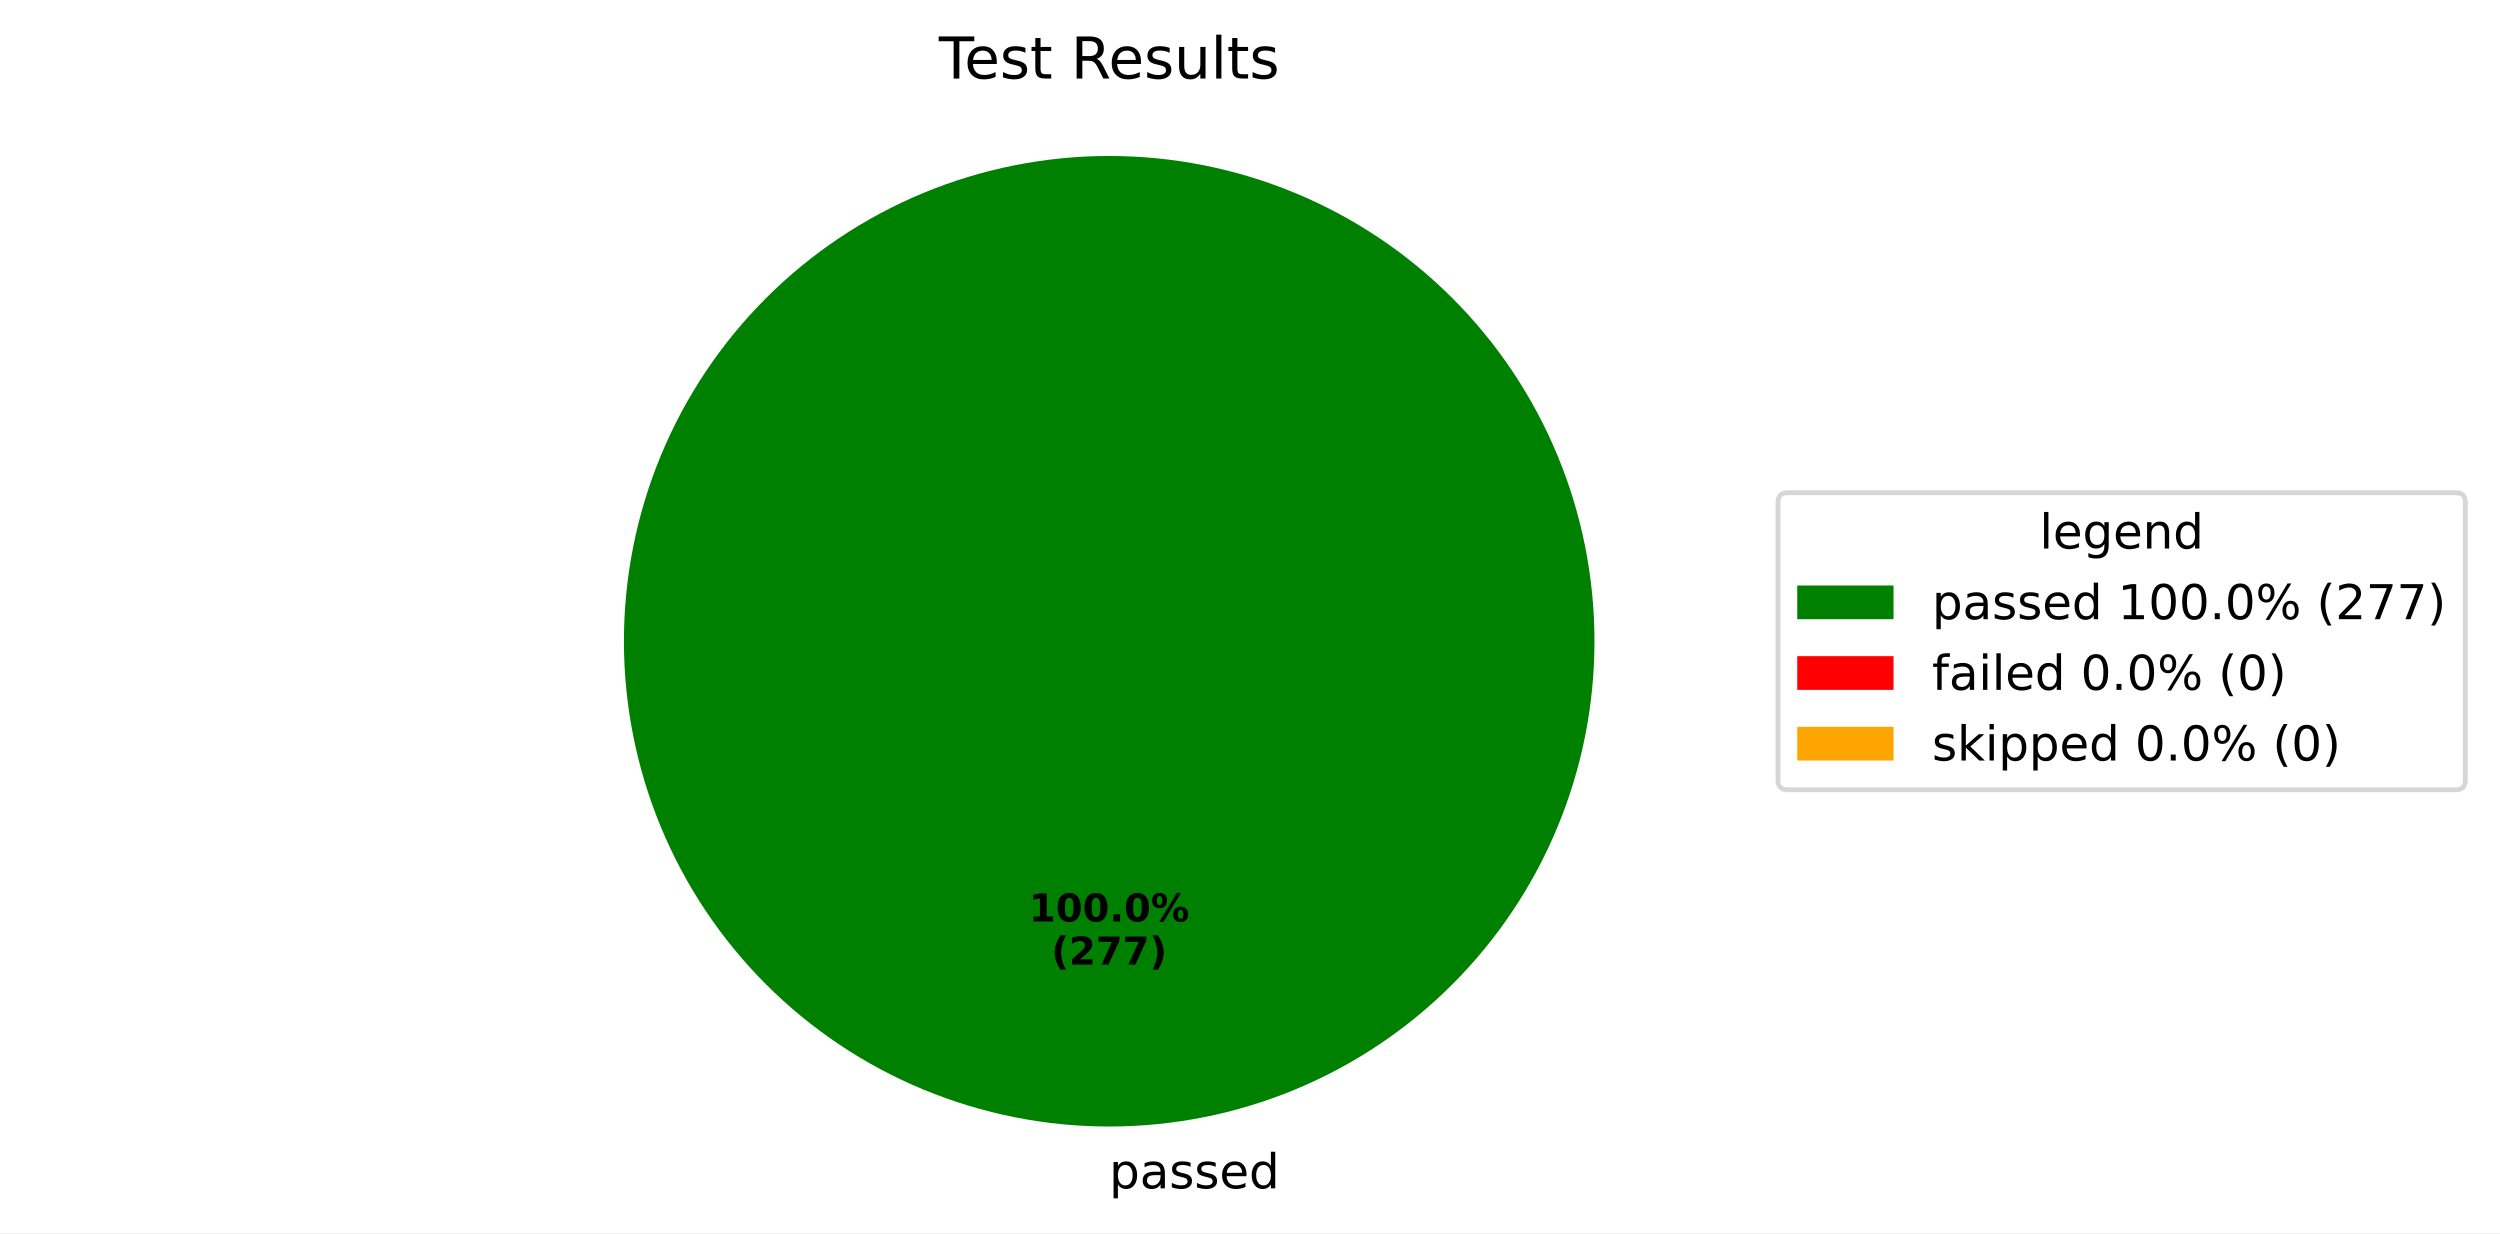
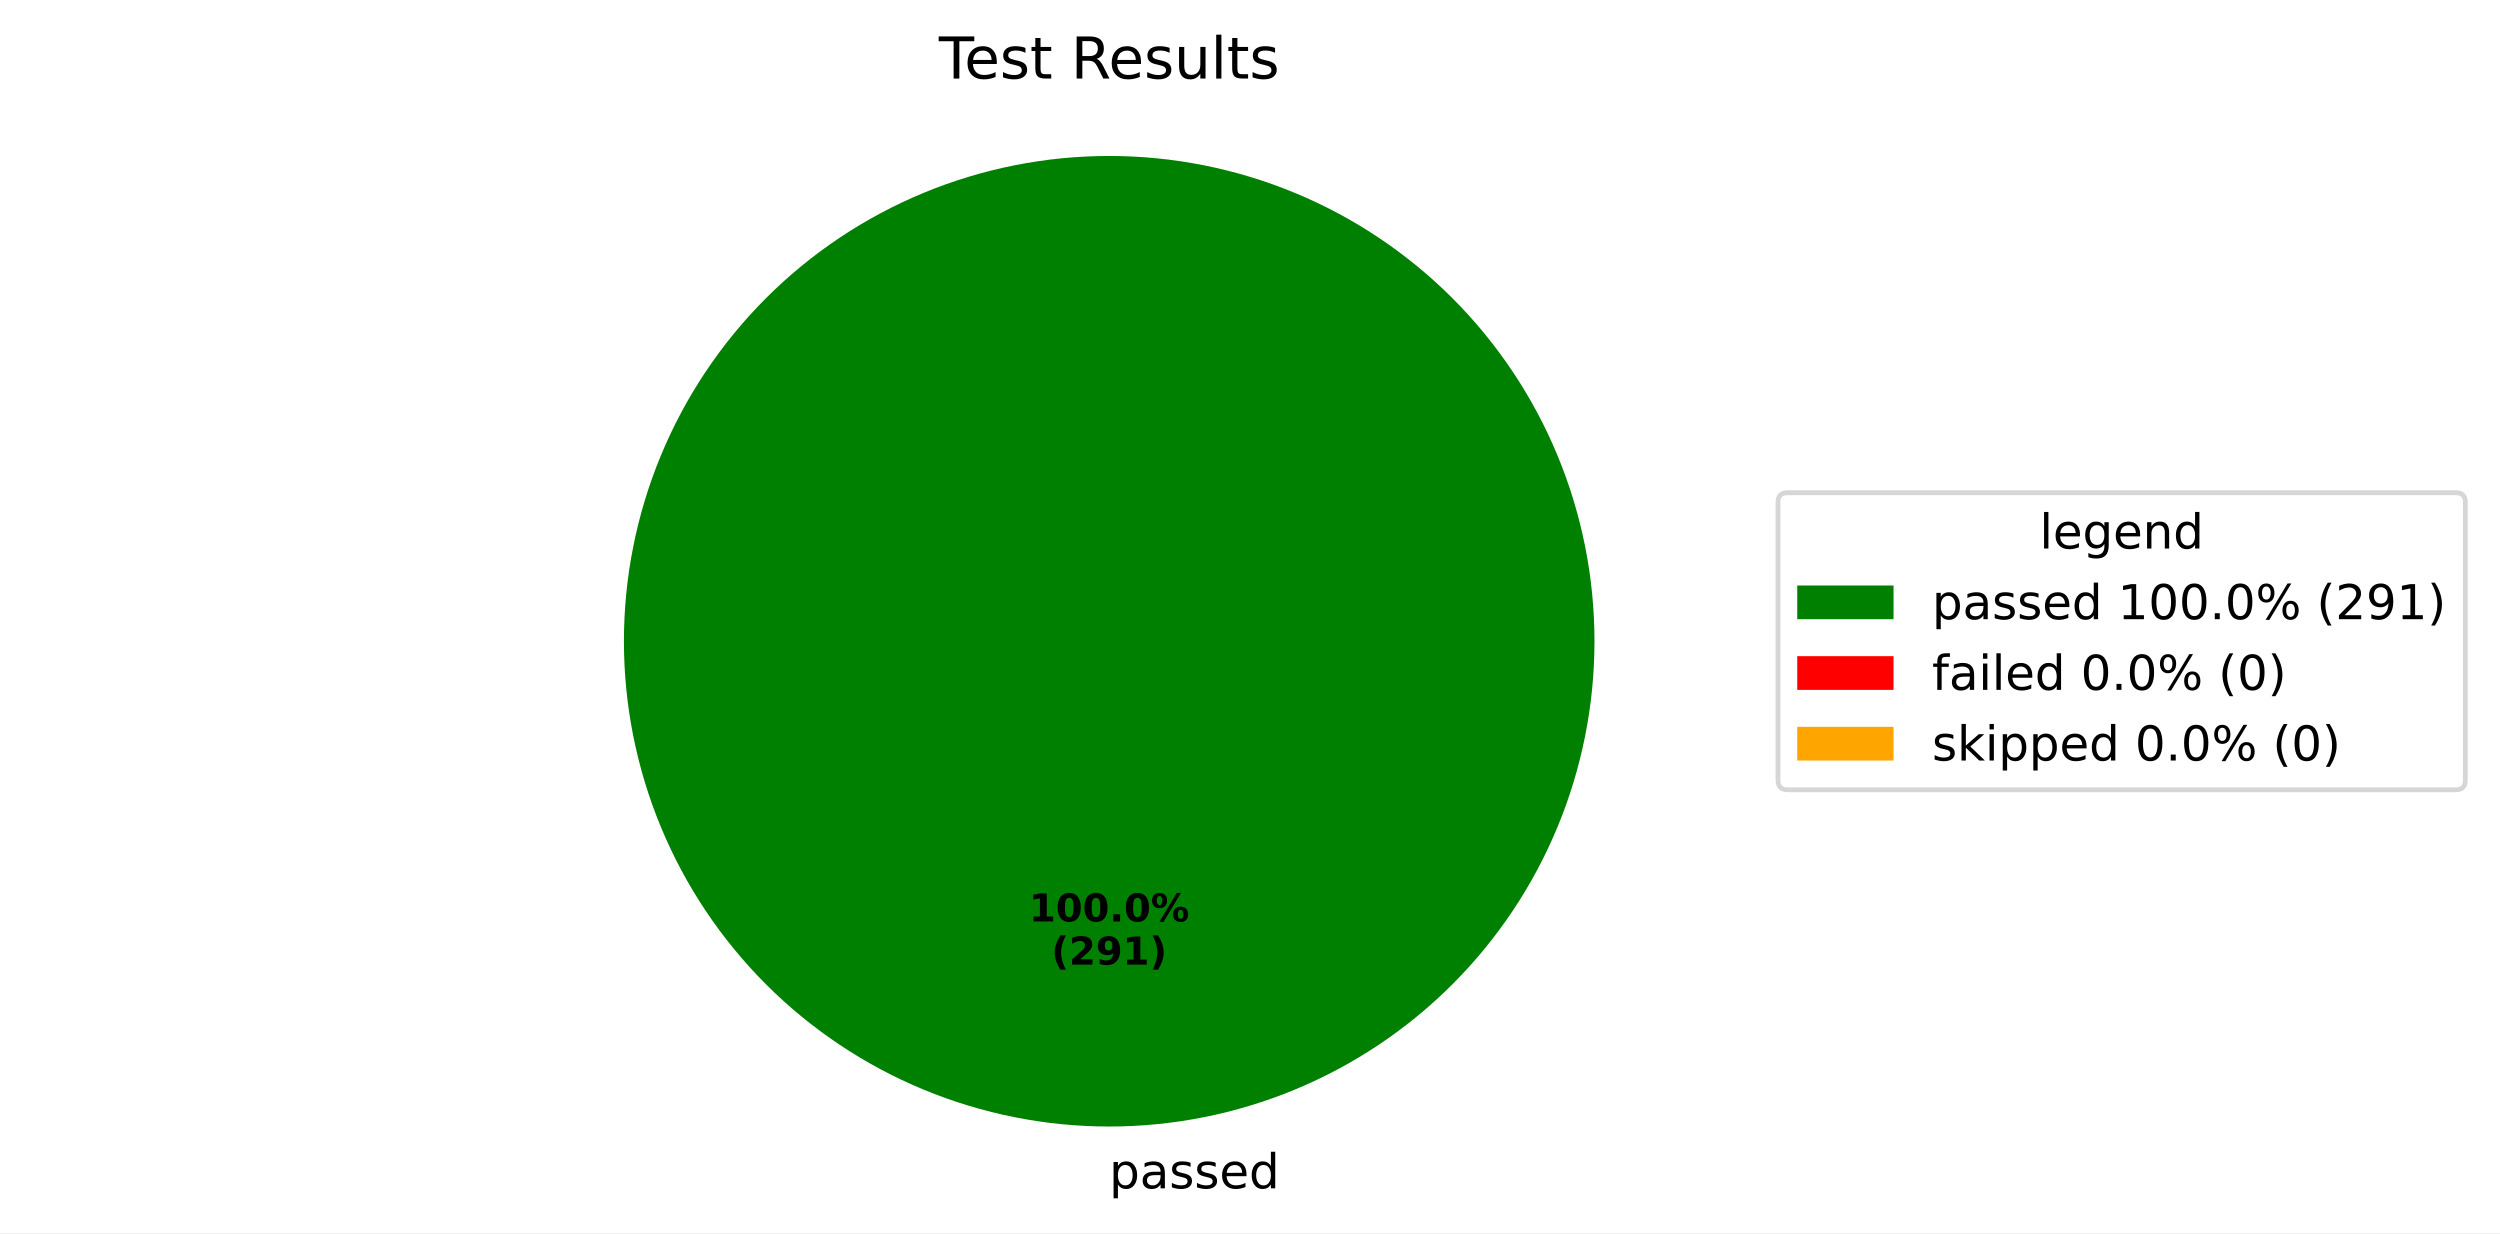
<svg xmlns="http://www.w3.org/2000/svg" xmlns:xlink="http://www.w3.org/1999/xlink" width="519.293pt" height="256.117pt" viewBox="0 0 519.293 256.117" version="1.1">
  <defs>
    <style type="text/css">*{stroke-linejoin: round; stroke-linecap: butt}</style>
  </defs>
  <g id="figure_1">
    <g id="patch_1">
      <path d="M 0 256.117  L 519.293 256.117  L 519.293 0  L 0 0  z " style="fill: #ffffff" />
    </g>
    <g id="axes_1">
      <g id="patch_2">
        <path d="M 331.2 133.198  C 331.2 119.961 328.593 106.853 323.527 94.624  C 318.462 82.394 311.036 71.282 301.676 61.922  C 292.316 52.562 281.204 45.137 268.974 40.071  C 256.745 35.006 243.637 32.398 230.4 32.398  C 217.163 32.398 204.055 35.006 191.826 40.071  C 179.596 45.137 168.484 52.562 159.124 61.922  C 149.764 71.282 142.338 82.394 137.273 94.624  C 132.207 106.853 129.6 119.961 129.6 133.198  C 129.6 146.435 132.207 159.543 137.273 171.773  C 142.338 184.002 149.764 195.115 159.124 204.474  C 168.484 213.834 179.596 221.26 191.826 226.325  C 204.055 231.391 217.163 233.998 230.4 233.998  C 243.637 233.998 256.745 231.391 268.974 226.325  C 281.204 221.26 292.316 213.834 301.676 204.474  C 311.036 195.115 318.462 184.002 323.527 171.773  C 328.593 159.543 331.2 146.435 331.2 133.198  M 230.4 133.198  z " style="fill: #008000" />
      </g>
      <g id="patch_3">
        <path d="M 230.4 32.398  C 230.4 32.398 230.4 32.398 230.4 32.398  L 230.4 133.198  z " style="fill: #ff0000" />
      </g>
      <g id="patch_4">
        <path d="M 230.4 32.398  C 230.4 32.398 230.4 32.398 230.4 32.398  L 230.4 133.198  z " style="fill: #ffa500" />
      </g>
      <g id="matplotlib.axis_1" />
      <g id="matplotlib.axis_2" />
      <g id="text_1">
        <g transform="translate(230.4 246.8375) scale(0.1 -0.1)">
          <defs>
            <path id="DejaVuSans-70" d="M 1159 525  L 1159 -1331  L 581 -1331  L 581 3500  L 1159 3500  L 1159 2969  Q 1341 3281 1617 3432  Q 1894 3584 2278 3584  Q 2916 3584 3314 3078  Q 3713 2572 3713 1747  Q 3713 922 3314 415  Q 2916 -91 2278 -91  Q 1894 -91 1617 61  Q 1341 213 1159 525  z M 3116 1747  Q 3116 2381 2855 2742  Q 2594 3103 2138 3103  Q 1681 3103 1420 2742  Q 1159 2381 1159 1747  Q 1159 1113 1420 752  Q 1681 391 2138 391  Q 2594 391 2855 752  Q 3116 1113 3116 1747  z " transform="scale(0.015625)" />
            <path id="DejaVuSans-61" d="M 2194 1759  Q 1497 1759 1228 1600  Q 959 1441 959 1056  Q 959 750 1161 570  Q 1363 391 1709 391  Q 2188 391 2477 730  Q 2766 1069 2766 1631  L 2766 1759  L 2194 1759  z M 3341 1997  L 3341 0  L 2766 0  L 2766 531  Q 2569 213 2275 61  Q 1981 -91 1556 -91  Q 1019 -91 701 211  Q 384 513 384 1019  Q 384 1609 779 1909  Q 1175 2209 1959 2209  L 2766 2209  L 2766 2266  Q 2766 2663 2505 2880  Q 2244 3097 1772 3097  Q 1472 3097 1187 3025  Q 903 2953 641 2809  L 641 3341  Q 956 3463 1253 3523  Q 1550 3584 1831 3584  Q 2591 3584 2966 3190  Q 3341 2797 3341 1997  z " transform="scale(0.015625)" />
            <path id="DejaVuSans-73" d="M 2834 3397  L 2834 2853  Q 2591 2978 2328 3040  Q 2066 3103 1784 3103  Q 1356 3103 1142 2972  Q 928 2841 928 2578  Q 928 2378 1081 2264  Q 1234 2150 1697 2047  L 1894 2003  Q 2506 1872 2764 1633  Q 3022 1394 3022 966  Q 3022 478 2636 193  Q 2250 -91 1575 -91  Q 1294 -91 989 -36  Q 684 19 347 128  L 347 722  Q 666 556 975 473  Q 1284 391 1588 391  Q 1994 391 2212 530  Q 2431 669 2431 922  Q 2431 1156 2273 1281  Q 2116 1406 1581 1522  L 1381 1569  Q 847 1681 609 1914  Q 372 2147 372 2553  Q 372 3047 722 3315  Q 1072 3584 1716 3584  Q 2034 3584 2315 3537  Q 2597 3491 2834 3397  z " transform="scale(0.015625)" />
            <path id="DejaVuSans-65" d="M 3597 1894  L 3597 1613  L 953 1613  Q 991 1019 1311 708  Q 1631 397 2203 397  Q 2534 397 2845 478  Q 3156 559 3463 722  L 3463 178  Q 3153 47 2828 -22  Q 2503 -91 2169 -91  Q 1331 -91 842 396  Q 353 884 353 1716  Q 353 2575 817 3079  Q 1281 3584 2069 3584  Q 2775 3584 3186 3129  Q 3597 2675 3597 1894  z M 3022 2063  Q 3016 2534 2758 2815  Q 2500 3097 2075 3097  Q 1594 3097 1305 2825  Q 1016 2553 972 2059  L 3022 2063  z " transform="scale(0.015625)" />
            <path id="DejaVuSans-64" d="M 2906 2969  L 2906 4863  L 3481 4863  L 3481 0  L 2906 0  L 2906 525  Q 2725 213 2448 61  Q 2172 -91 1784 -91  Q 1150 -91 751 415  Q 353 922 353 1747  Q 353 2572 751 3078  Q 1150 3584 1784 3584  Q 2172 3584 2448 3432  Q 2725 3281 2906 2969  z M 947 1747  Q 947 1113 1208 752  Q 1469 391 1925 391  Q 2381 391 2643 752  Q 2906 1113 2906 1747  Q 2906 2381 2643 2742  Q 2381 3103 1925 3103  Q 1469 3103 1208 2742  Q 947 2381 947 1747  z " transform="scale(0.015625)" />
          </defs>
          <use xlink:href="#DejaVuSans-70" />
          <use xlink:href="#DejaVuSans-61" transform="translate(63.47656 0)" />
          <use xlink:href="#DejaVuSans-73" transform="translate(124.7559 0)" />
          <use xlink:href="#DejaVuSans-73" transform="translate(176.8555 0)" />
          <use xlink:href="#DejaVuSans-65" transform="translate(228.9551 0)" />
          <use xlink:href="#DejaVuSans-64" transform="translate(290.4785 0)" />
        </g>
      </g>
      <g id="text_2">
        <g transform="translate(213.74 191.4065) scale(0.08 -0.08)">
          <defs>
            <path id="DejaVuSans-Bold-31" d="M 750 831  L 1813 831  L 1813 3847  L 722 3622  L 722 4441  L 1806 4666  L 2950 4666  L 2950 831  L 4013 831  L 4013 0  L 750 0  L 750 831  z " transform="scale(0.015625)" />
            <path id="DejaVuSans-Bold-30" d="M 2944 2338  Q 2944 3213 2780 3570  Q 2616 3928 2228 3928  Q 1841 3928 1675 3570  Q 1509 3213 1509 2338  Q 1509 1453 1675 1090  Q 1841 728 2228 728  Q 2613 728 2778 1090  Q 2944 1453 2944 2338  z M 4147 2328  Q 4147 1169 3647 539  Q 3147 -91 2228 -91  Q 1306 -91 806 539  Q 306 1169 306 2328  Q 306 3491 806 4120  Q 1306 4750 2228 4750  Q 3147 4750 3647 4120  Q 4147 3491 4147 2328  z " transform="scale(0.015625)" />
            <path id="DejaVuSans-Bold-2e" d="M 653 1209  L 1778 1209  L 1778 0  L 653 0  L 653 1209  z " transform="scale(0.015625)" />
            <path id="DejaVuSans-Bold-25" d="M 4959 1925  Q 4738 1925 4616 1733  Q 4494 1541 4494 1184  Q 4494 825 4614 633  Q 4734 441 4959 441  Q 5184 441 5303 633  Q 5422 825 5422 1184  Q 5422 1541 5301 1733  Q 5181 1925 4959 1925  z M 4959 2450  Q 5541 2450 5875 2112  Q 6209 1775 6209 1184  Q 6209 594 5875 251  Q 5541 -91 4959 -91  Q 4378 -91 4042 251  Q 3706 594 3706 1184  Q 3706 1772 4042 2111  Q 4378 2450 4959 2450  z M 2094 -91  L 1403 -91  L 4319 4750  L 5013 4750  L 2094 -91  z M 1453 4750  Q 2034 4750 2367 4411  Q 2700 4072 2700 3481  Q 2700 2891 2367 2550  Q 2034 2209 1453 2209  Q 872 2209 539 2550  Q 206 2891 206 3481  Q 206 4072 539 4411  Q 872 4750 1453 4750  z M 1453 4225  Q 1228 4225 1106 4031  Q 984 3838 984 3481  Q 984 3122 1106 2926  Q 1228 2731 1453 2731  Q 1678 2731 1798 2926  Q 1919 3122 1919 3481  Q 1919 3838 1797 4031  Q 1675 4225 1453 4225  z " transform="scale(0.015625)" />
          </defs>
          <use xlink:href="#DejaVuSans-Bold-31" />
          <use xlink:href="#DejaVuSans-Bold-30" transform="translate(69.58008 0)" />
          <use xlink:href="#DejaVuSans-Bold-30" transform="translate(139.1602 0)" />
          <use xlink:href="#DejaVuSans-Bold-2e" transform="translate(208.7402 0)" />
          <use xlink:href="#DejaVuSans-Bold-30" transform="translate(246.7285 0)" />
          <use xlink:href="#DejaVuSans-Bold-25" transform="translate(316.3086 0)" />
        </g>
        <g transform="translate(218.3944 200.3647) scale(0.08 -0.08)">
          <defs>
            <path id="DejaVuSans-Bold-28" d="M 2413 -844  L 1484 -844  Q 1006 -72 778 623  Q 550 1319 550 2003  Q 550 2688 779 3389  Q 1009 4091 1484 4856  L 2413 4856  Q 2013 4116 1813 3408  Q 1613 2700 1613 2009  Q 1613 1319 1811 609  Q 2009 -100 2413 -844  z " transform="scale(0.015625)" />
            <path id="DejaVuSans-Bold-32" d="M 1844 884  L 3897 884  L 3897 0  L 506 0  L 506 884  L 2209 2388  Q 2438 2594 2547 2791  Q 2656 2988 2656 3200  Q 2656 3528 2436 3728  Q 2216 3928 1850 3928  Q 1569 3928 1234 3808  Q 900 3688 519 3450  L 519 4475  Q 925 4609 1322 4679  Q 1719 4750 2100 4750  Q 2938 4750 3402 4381  Q 3866 4013 3866 3353  Q 3866 2972 3669 2642  Q 3472 2313 2841 1759  L 1844 884  z " transform="scale(0.015625)" />
-             <path id="DejaVuSans-Bold-37" d="M 428 4666  L 3944 4666  L 3944 3988  L 2125 0  L 953 0  L 2675 3781  L 428 3781  L 428 4666  z " transform="scale(0.015625)" />
+             <path id="DejaVuSans-Bold-39" d="M 641 103  L 641 966  Q 928 831 1190 764  Q 1453 697 1709 697  Q 2247 697 2547 995  Q 2847 1294 2900 1881  Q 2688 1725 2447 1647  Q 2206 1569 1925 1569  Q 1209 1569 770 1986  Q 331 2403 331 3084  Q 331 3838 820 4291  Q 1309 4744 2131 4744  Q 3044 4744 3544 4128  Q 4044 3513 4044 2388  Q 4044 1231 3459 570  Q 2875 -91 1856 -91  Q 1528 -91 1228 -42  Q 928 6 641 103  z M 2125 2350  Q 2441 2350 2600 2554  Q 2759 2759 2759 3169  Q 2759 3575 2600 3781  Q 2441 3988 2125 3988  Q 1809 3988 1650 3781  Q 1491 3575 1491 3169  Q 1491 2759 1650 2554  Q 1809 2350 2125 2350  z " transform="scale(0.015625)" />
            <path id="DejaVuSans-Bold-29" d="M 513 -844  Q 913 -100 1113 609  Q 1313 1319 1313 2009  Q 1313 2700 1113 3408  Q 913 4116 513 4856  L 1441 4856  Q 1916 4091 2145 3389  Q 2375 2688 2375 2003  Q 2375 1319 2147 623  Q 1919 -72 1441 -844  L 513 -844  z " transform="scale(0.015625)" />
          </defs>
          <use xlink:href="#DejaVuSans-Bold-28" />
          <use xlink:href="#DejaVuSans-Bold-32" transform="translate(45.70312 0)" />
-           <use xlink:href="#DejaVuSans-Bold-37" transform="translate(115.2832 0)" />
-           <use xlink:href="#DejaVuSans-Bold-37" transform="translate(184.8633 0)" />
+           <use xlink:href="#DejaVuSans-Bold-39" transform="translate(115.2832 0)" />
+           <use xlink:href="#DejaVuSans-Bold-31" transform="translate(184.8633 0)" />
          <use xlink:href="#DejaVuSans-Bold-29" transform="translate(254.4434 0)" />
        </g>
      </g>
      <g id="text_3">
        <g transform="translate(195.015 16.31812) scale(0.12 -0.12)">
          <defs>
            <path id="DejaVuSans-54" d="M -19 4666  L 3928 4666  L 3928 4134  L 2272 4134  L 2272 0  L 1638 0  L 1638 4134  L -19 4134  L -19 4666  z " transform="scale(0.015625)" />
            <path id="DejaVuSans-74" d="M 1172 4494  L 1172 3500  L 2356 3500  L 2356 3053  L 1172 3053  L 1172 1153  Q 1172 725 1289 603  Q 1406 481 1766 481  L 2356 481  L 2356 0  L 1766 0  Q 1100 0 847 248  Q 594 497 594 1153  L 594 3053  L 172 3053  L 172 3500  L 594 3500  L 594 4494  L 1172 4494  z " transform="scale(0.015625)" />
            <path id="DejaVuSans-20" transform="scale(0.015625)" />
            <path id="DejaVuSans-52" d="M 2841 2188  Q 3044 2119 3236 1894  Q 3428 1669 3622 1275  L 4263 0  L 3584 0  L 2988 1197  Q 2756 1666 2539 1819  Q 2322 1972 1947 1972  L 1259 1972  L 1259 0  L 628 0  L 628 4666  L 2053 4666  Q 2853 4666 3247 4331  Q 3641 3997 3641 3322  Q 3641 2881 3436 2590  Q 3231 2300 2841 2188  z M 1259 4147  L 1259 2491  L 2053 2491  Q 2509 2491 2742 2702  Q 2975 2913 2975 3322  Q 2975 3731 2742 3939  Q 2509 4147 2053 4147  L 1259 4147  z " transform="scale(0.015625)" />
            <path id="DejaVuSans-75" d="M 544 1381  L 544 3500  L 1119 3500  L 1119 1403  Q 1119 906 1312 657  Q 1506 409 1894 409  Q 2359 409 2629 706  Q 2900 1003 2900 1516  L 2900 3500  L 3475 3500  L 3475 0  L 2900 0  L 2900 538  Q 2691 219 2414 64  Q 2138 -91 1772 -91  Q 1169 -91 856 284  Q 544 659 544 1381  z M 1991 3584  L 1991 3584  z " transform="scale(0.015625)" />
            <path id="DejaVuSans-6c" d="M 603 4863  L 1178 4863  L 1178 0  L 603 0  L 603 4863  z " transform="scale(0.015625)" />
          </defs>
          <use xlink:href="#DejaVuSans-54" />
          <use xlink:href="#DejaVuSans-65" transform="translate(44.08398 0)" />
          <use xlink:href="#DejaVuSans-73" transform="translate(105.6074 0)" />
          <use xlink:href="#DejaVuSans-74" transform="translate(157.707 0)" />
          <use xlink:href="#DejaVuSans-20" transform="translate(196.916 0)" />
          <use xlink:href="#DejaVuSans-52" transform="translate(228.7031 0)" />
          <use xlink:href="#DejaVuSans-65" transform="translate(293.6855 0)" />
          <use xlink:href="#DejaVuSans-73" transform="translate(355.209 0)" />
          <use xlink:href="#DejaVuSans-75" transform="translate(407.3086 0)" />
          <use xlink:href="#DejaVuSans-6c" transform="translate(470.6875 0)" />
          <use xlink:href="#DejaVuSans-74" transform="translate(498.4707 0)" />
          <use xlink:href="#DejaVuSans-73" transform="translate(537.6797 0)" />
        </g>
      </g>
      <g id="legend_1">
        <g id="patch_5">
          <path d="M 371.32 164.054  L 510.093 164.054  Q 512.093 164.054 512.093 162.054  L 512.093 104.342  Q 512.093 102.342 510.093 102.342  L 371.32 102.342  Q 369.32 102.342 369.32 104.342  L 369.32 162.054  Q 369.32 164.054 371.32 164.054  z " style="fill: #ffffff; opacity: 0.8; stroke: #cccccc; stroke-linejoin: miter" />
        </g>
        <g id="text_4">
          <g transform="translate(423.6473 113.9403) scale(0.1 -0.1)">
            <defs>
              <path id="DejaVuSans-67" d="M 2906 1791  Q 2906 2416 2648 2759  Q 2391 3103 1925 3103  Q 1463 3103 1205 2759  Q 947 2416 947 1791  Q 947 1169 1205 825  Q 1463 481 1925 481  Q 2391 481 2648 825  Q 2906 1169 2906 1791  z M 3481 434  Q 3481 -459 3084 -895  Q 2688 -1331 1869 -1331  Q 1566 -1331 1297 -1286  Q 1028 -1241 775 -1147  L 775 -588  Q 1028 -725 1275 -790  Q 1522 -856 1778 -856  Q 2344 -856 2625 -561  Q 2906 -266 2906 331  L 2906 616  Q 2728 306 2450 153  Q 2172 0 1784 0  Q 1141 0 747 490  Q 353 981 353 1791  Q 353 2603 747 3093  Q 1141 3584 1784 3584  Q 2172 3584 2450 3431  Q 2728 3278 2906 2969  L 2906 3500  L 3481 3500  L 3481 434  z " transform="scale(0.015625)" />
              <path id="DejaVuSans-6e" d="M 3513 2113  L 3513 0  L 2938 0  L 2938 2094  Q 2938 2591 2744 2837  Q 2550 3084 2163 3084  Q 1697 3084 1428 2787  Q 1159 2491 1159 1978  L 1159 0  L 581 0  L 581 3500  L 1159 3500  L 1159 2956  Q 1366 3272 1645 3428  Q 1925 3584 2291 3584  Q 2894 3584 3203 3211  Q 3513 2838 3513 2113  z " transform="scale(0.015625)" />
            </defs>
            <use xlink:href="#DejaVuSans-6c" />
            <use xlink:href="#DejaVuSans-65" transform="translate(27.7832 0)" />
            <use xlink:href="#DejaVuSans-67" transform="translate(89.30664 0)" />
            <use xlink:href="#DejaVuSans-65" transform="translate(152.7832 0)" />
            <use xlink:href="#DejaVuSans-6e" transform="translate(214.3066 0)" />
            <use xlink:href="#DejaVuSans-64" transform="translate(277.6855 0)" />
          </g>
        </g>
        <g id="patch_6">
          <path d="M 373.32 128.618  L 393.32 128.618  L 393.32 121.618  L 373.32 121.618  z " style="fill: #008000" />
        </g>
        <g id="text_5">
          <g transform="translate(401.32 128.6184) scale(0.1 -0.1)">
            <defs>
              <path id="DejaVuSans-31" d="M 794 531  L 1825 531  L 1825 4091  L 703 3866  L 703 4441  L 1819 4666  L 2450 4666  L 2450 531  L 3481 531  L 3481 0  L 794 0  L 794 531  z " transform="scale(0.015625)" />
              <path id="DejaVuSans-30" d="M 2034 4250  Q 1547 4250 1301 3770  Q 1056 3291 1056 2328  Q 1056 1369 1301 889  Q 1547 409 2034 409  Q 2525 409 2770 889  Q 3016 1369 3016 2328  Q 3016 3291 2770 3770  Q 2525 4250 2034 4250  z M 2034 4750  Q 2819 4750 3233 4129  Q 3647 3509 3647 2328  Q 3647 1150 3233 529  Q 2819 -91 2034 -91  Q 1250 -91 836 529  Q 422 1150 422 2328  Q 422 3509 836 4129  Q 1250 4750 2034 4750  z " transform="scale(0.015625)" />
              <path id="DejaVuSans-2e" d="M 684 794  L 1344 794  L 1344 0  L 684 0  L 684 794  z " transform="scale(0.015625)" />
              <path id="DejaVuSans-25" d="M 4653 2053  Q 4381 2053 4226 1822  Q 4072 1591 4072 1178  Q 4072 772 4226 539  Q 4381 306 4653 306  Q 4919 306 5073 539  Q 5228 772 5228 1178  Q 5228 1588 5073 1820  Q 4919 2053 4653 2053  z M 4653 2450  Q 5147 2450 5437 2106  Q 5728 1763 5728 1178  Q 5728 594 5436 251  Q 5144 -91 4653 -91  Q 4153 -91 3862 251  Q 3572 594 3572 1178  Q 3572 1766 3864 2108  Q 4156 2450 4653 2450  z M 1428 4353  Q 1159 4353 1004 4120  Q 850 3888 850 3481  Q 850 3069 1003 2837  Q 1156 2606 1428 2606  Q 1700 2606 1854 2837  Q 2009 3069 2009 3481  Q 2009 3884 1853 4118  Q 1697 4353 1428 4353  z M 4250 4750  L 4750 4750  L 1831 -91  L 1331 -91  L 4250 4750  z M 1428 4750  Q 1922 4750 2215 4408  Q 2509 4066 2509 3481  Q 2509 2891 2217 2550  Q 1925 2209 1428 2209  Q 931 2209 642 2551  Q 353 2894 353 3481  Q 353 4063 643 4406  Q 934 4750 1428 4750  z " transform="scale(0.015625)" />
              <path id="DejaVuSans-28" d="M 1984 4856  Q 1566 4138 1362 3434  Q 1159 2731 1159 2009  Q 1159 1288 1364 580  Q 1569 -128 1984 -844  L 1484 -844  Q 1016 -109 783 600  Q 550 1309 550 2009  Q 550 2706 781 3412  Q 1013 4119 1484 4856  L 1984 4856  z " transform="scale(0.015625)" />
              <path id="DejaVuSans-32" d="M 1228 531  L 3431 531  L 3431 0  L 469 0  L 469 531  Q 828 903 1448 1529  Q 2069 2156 2228 2338  Q 2531 2678 2651 2914  Q 2772 3150 2772 3378  Q 2772 3750 2511 3984  Q 2250 4219 1831 4219  Q 1534 4219 1204 4116  Q 875 4013 500 3803  L 500 4441  Q 881 4594 1212 4672  Q 1544 4750 1819 4750  Q 2544 4750 2975 4387  Q 3406 4025 3406 3419  Q 3406 3131 3298 2873  Q 3191 2616 2906 2266  Q 2828 2175 2409 1742  Q 1991 1309 1228 531  z " transform="scale(0.015625)" />
-               <path id="DejaVuSans-37" d="M 525 4666  L 3525 4666  L 3525 4397  L 1831 0  L 1172 0  L 2766 4134  L 525 4134  L 525 4666  z " transform="scale(0.015625)" />
+               <path id="DejaVuSans-39" d="M 703 97  L 703 672  Q 941 559 1184 500  Q 1428 441 1663 441  Q 2288 441 2617 861  Q 2947 1281 2994 2138  Q 2813 1869 2534 1725  Q 2256 1581 1919 1581  Q 1219 1581 811 2004  Q 403 2428 403 3163  Q 403 3881 828 4315  Q 1253 4750 1959 4750  Q 2769 4750 3195 4129  Q 3622 3509 3622 2328  Q 3622 1225 3098 567  Q 2575 -91 1691 -91  Q 1453 -91 1209 -44  Q 966 3 703 97  z M 1959 2075  Q 2384 2075 2632 2365  Q 2881 2656 2881 3163  Q 2881 3666 2632 3958  Q 2384 4250 1959 4250  Q 1534 4250 1286 3958  Q 1038 3666 1038 3163  Q 1038 2656 1286 2365  Q 1534 2075 1959 2075  z " transform="scale(0.015625)" />
              <path id="DejaVuSans-29" d="M 513 4856  L 1013 4856  Q 1481 4119 1714 3412  Q 1947 2706 1947 2009  Q 1947 1309 1714 600  Q 1481 -109 1013 -844  L 513 -844  Q 928 -128 1133 580  Q 1338 1288 1338 2009  Q 1338 2731 1133 3434  Q 928 4138 513 4856  z " transform="scale(0.015625)" />
            </defs>
            <use xlink:href="#DejaVuSans-70" />
            <use xlink:href="#DejaVuSans-61" transform="translate(63.47656 0)" />
            <use xlink:href="#DejaVuSans-73" transform="translate(124.7559 0)" />
            <use xlink:href="#DejaVuSans-73" transform="translate(176.8555 0)" />
            <use xlink:href="#DejaVuSans-65" transform="translate(228.9551 0)" />
            <use xlink:href="#DejaVuSans-64" transform="translate(290.4785 0)" />
            <use xlink:href="#DejaVuSans-20" transform="translate(353.9551 0)" />
            <use xlink:href="#DejaVuSans-31" transform="translate(385.7422 0)" />
            <use xlink:href="#DejaVuSans-30" transform="translate(449.3652 0)" />
            <use xlink:href="#DejaVuSans-30" transform="translate(512.9883 0)" />
            <use xlink:href="#DejaVuSans-2e" transform="translate(576.6113 0)" />
            <use xlink:href="#DejaVuSans-30" transform="translate(608.3984 0)" />
            <use xlink:href="#DejaVuSans-25" transform="translate(672.0215 0)" />
            <use xlink:href="#DejaVuSans-20" transform="translate(767.041 0)" />
            <use xlink:href="#DejaVuSans-28" transform="translate(798.8281 0)" />
            <use xlink:href="#DejaVuSans-32" transform="translate(837.8418 0)" />
-             <use xlink:href="#DejaVuSans-37" transform="translate(901.4648 0)" />
-             <use xlink:href="#DejaVuSans-37" transform="translate(965.0879 0)" />
+             <use xlink:href="#DejaVuSans-39" transform="translate(901.4648 0)" />
+             <use xlink:href="#DejaVuSans-31" transform="translate(965.0879 0)" />
            <use xlink:href="#DejaVuSans-29" transform="translate(1028.711 0)" />
          </g>
        </g>
        <g id="patch_7">
          <path d="M 373.32 143.297  L 393.32 143.297  L 393.32 136.297  L 373.32 136.297  z " style="fill: #ff0000" />
        </g>
        <g id="text_6">
          <g transform="translate(401.32 143.2966) scale(0.1 -0.1)">
            <defs>
              <path id="DejaVuSans-66" d="M 2375 4863  L 2375 4384  L 1825 4384  Q 1516 4384 1395 4259  Q 1275 4134 1275 3809  L 1275 3500  L 2222 3500  L 2222 3053  L 1275 3053  L 1275 0  L 697 0  L 697 3053  L 147 3053  L 147 3500  L 697 3500  L 697 3744  Q 697 4328 969 4595  Q 1241 4863 1831 4863  L 2375 4863  z " transform="scale(0.015625)" />
              <path id="DejaVuSans-69" d="M 603 3500  L 1178 3500  L 1178 0  L 603 0  L 603 3500  z M 603 4863  L 1178 4863  L 1178 4134  L 603 4134  L 603 4863  z " transform="scale(0.015625)" />
            </defs>
            <use xlink:href="#DejaVuSans-66" />
            <use xlink:href="#DejaVuSans-61" transform="translate(35.20508 0)" />
            <use xlink:href="#DejaVuSans-69" transform="translate(96.48438 0)" />
            <use xlink:href="#DejaVuSans-6c" transform="translate(124.2676 0)" />
            <use xlink:href="#DejaVuSans-65" transform="translate(152.0508 0)" />
            <use xlink:href="#DejaVuSans-64" transform="translate(213.5742 0)" />
            <use xlink:href="#DejaVuSans-20" transform="translate(277.0508 0)" />
            <use xlink:href="#DejaVuSans-30" transform="translate(308.8379 0)" />
            <use xlink:href="#DejaVuSans-2e" transform="translate(372.4609 0)" />
            <use xlink:href="#DejaVuSans-30" transform="translate(404.248 0)" />
            <use xlink:href="#DejaVuSans-25" transform="translate(467.8711 0)" />
            <use xlink:href="#DejaVuSans-20" transform="translate(562.8906 0)" />
            <use xlink:href="#DejaVuSans-28" transform="translate(594.6777 0)" />
            <use xlink:href="#DejaVuSans-30" transform="translate(633.6914 0)" />
            <use xlink:href="#DejaVuSans-29" transform="translate(697.3145 0)" />
          </g>
        </g>
        <g id="patch_8">
          <path d="M 373.32 157.975  L 393.32 157.975  L 393.32 150.975  L 373.32 150.975  z " style="fill: #ffa500" />
        </g>
        <g id="text_7">
          <g transform="translate(401.32 157.9747) scale(0.1 -0.1)">
            <defs>
              <path id="DejaVuSans-6b" d="M 581 4863  L 1159 4863  L 1159 1991  L 2875 3500  L 3609 3500  L 1753 1863  L 3688 0  L 2938 0  L 1159 1709  L 1159 0  L 581 0  L 581 4863  z " transform="scale(0.015625)" />
            </defs>
            <use xlink:href="#DejaVuSans-73" />
            <use xlink:href="#DejaVuSans-6b" transform="translate(52.09961 0)" />
            <use xlink:href="#DejaVuSans-69" transform="translate(110.0098 0)" />
            <use xlink:href="#DejaVuSans-70" transform="translate(137.793 0)" />
            <use xlink:href="#DejaVuSans-70" transform="translate(201.2695 0)" />
            <use xlink:href="#DejaVuSans-65" transform="translate(264.7461 0)" />
            <use xlink:href="#DejaVuSans-64" transform="translate(326.2695 0)" />
            <use xlink:href="#DejaVuSans-20" transform="translate(389.7461 0)" />
            <use xlink:href="#DejaVuSans-30" transform="translate(421.5332 0)" />
            <use xlink:href="#DejaVuSans-2e" transform="translate(485.1562 0)" />
            <use xlink:href="#DejaVuSans-30" transform="translate(516.9434 0)" />
            <use xlink:href="#DejaVuSans-25" transform="translate(580.5664 0)" />
            <use xlink:href="#DejaVuSans-20" transform="translate(675.5859 0)" />
            <use xlink:href="#DejaVuSans-28" transform="translate(707.373 0)" />
            <use xlink:href="#DejaVuSans-30" transform="translate(746.3867 0)" />
            <use xlink:href="#DejaVuSans-29" transform="translate(810.0098 0)" />
          </g>
        </g>
      </g>
    </g>
  </g>
</svg>
